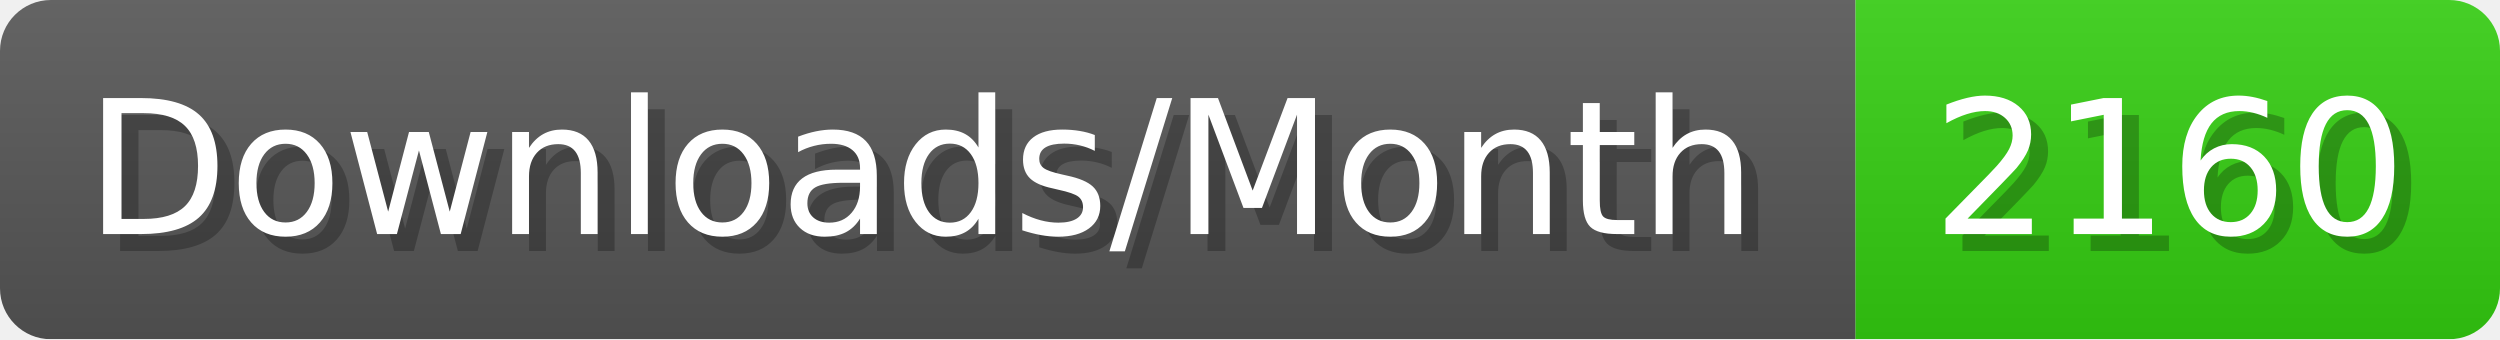
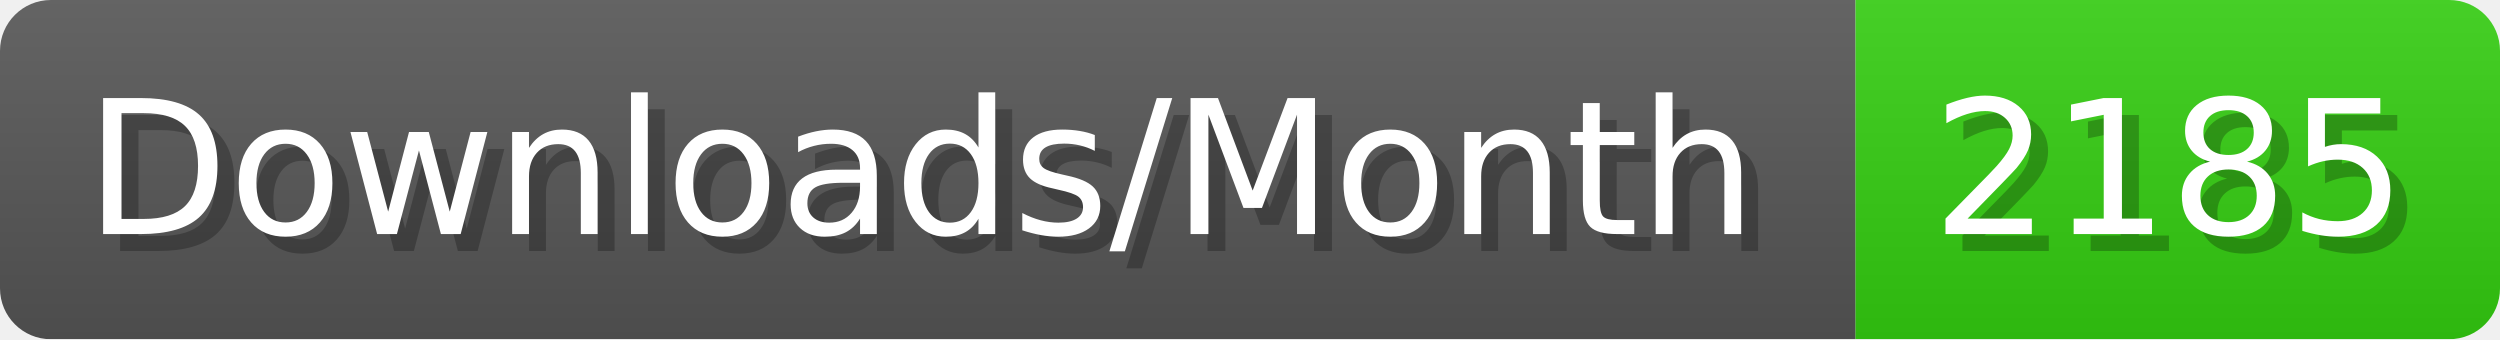
- <svg xmlns="http://www.w3.org/2000/svg" width="147.4" height="20" viewBox="0 0 1474 200" role="img" aria-label="Downloads/Month: 2160">
+ <svg xmlns="http://www.w3.org/2000/svg" width="147.4" height="20" viewBox="0 0 1474 200" role="img" aria-label="Downloads/Month: 2185">
  <linearGradient id="YlXUI" x2="0" y2="100%">
    <stop offset="0" stop-opacity=".1" stop-color="#EEE" />
    <stop offset="1" stop-opacity=".1" />
  </linearGradient>
  <mask id="JHhop">
    <rect width="1474" height="200" rx="30" fill="#FFF" />
  </mask>
  <g mask="url(#JHhop)">
    <rect width="1094" height="200" fill="#555" />
    <rect width="380" height="200" fill="#3C1" x="1094" />
    <rect width="1474" height="200" fill="url(#YlXUI)" />
  </g>
  <g aria-hidden="true" fill="#fff" text-anchor="start" font-family="Verdana,DejaVu Sans,sans-serif" font-size="110">
    <text x="60" y="148" textLength="994" fill="#000" opacity="0.25">Downloads/Month</text>
    <text x="50" y="138" textLength="994">Downloads/Month</text>
-     <text x="1149" y="148" textLength="280" fill="#000" opacity="0.25">2160</text>
-     <text x="1139" y="138" textLength="280">2160</text>
+     <text x="1149" y="148" textLength="280" fill="#000" opacity="0.25">2185</text>
+     <text x="1139" y="138" textLength="280">2185</text>
  </g>
</svg>
